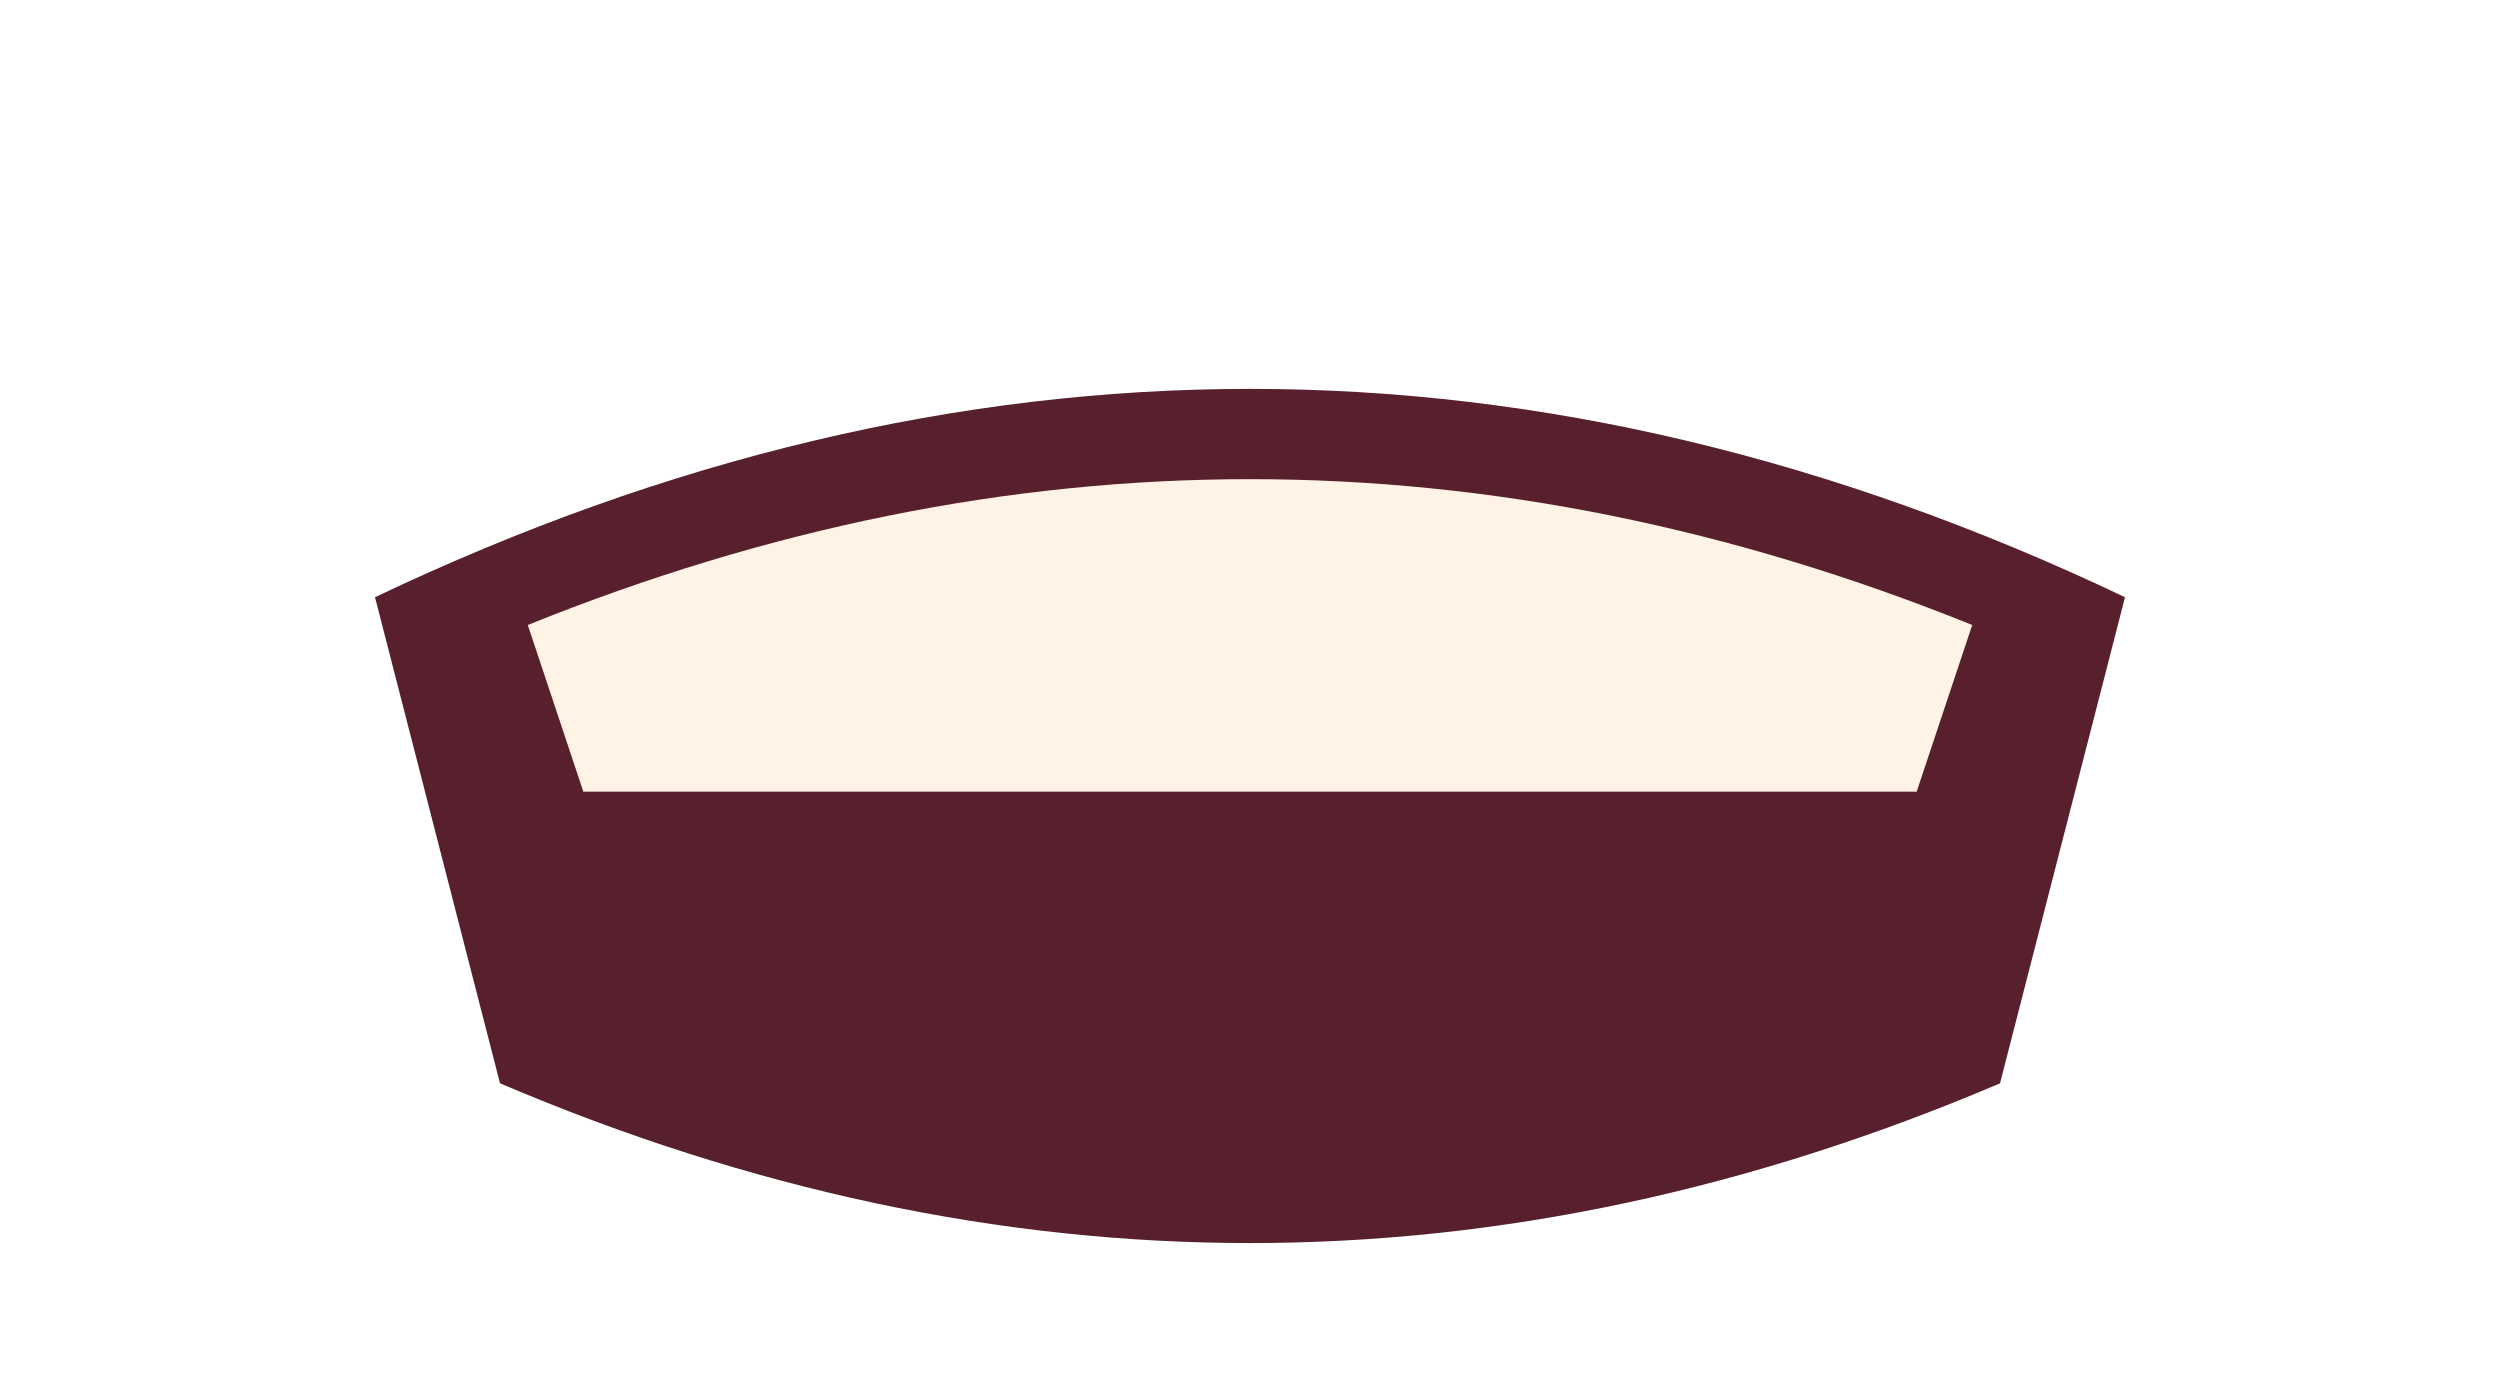
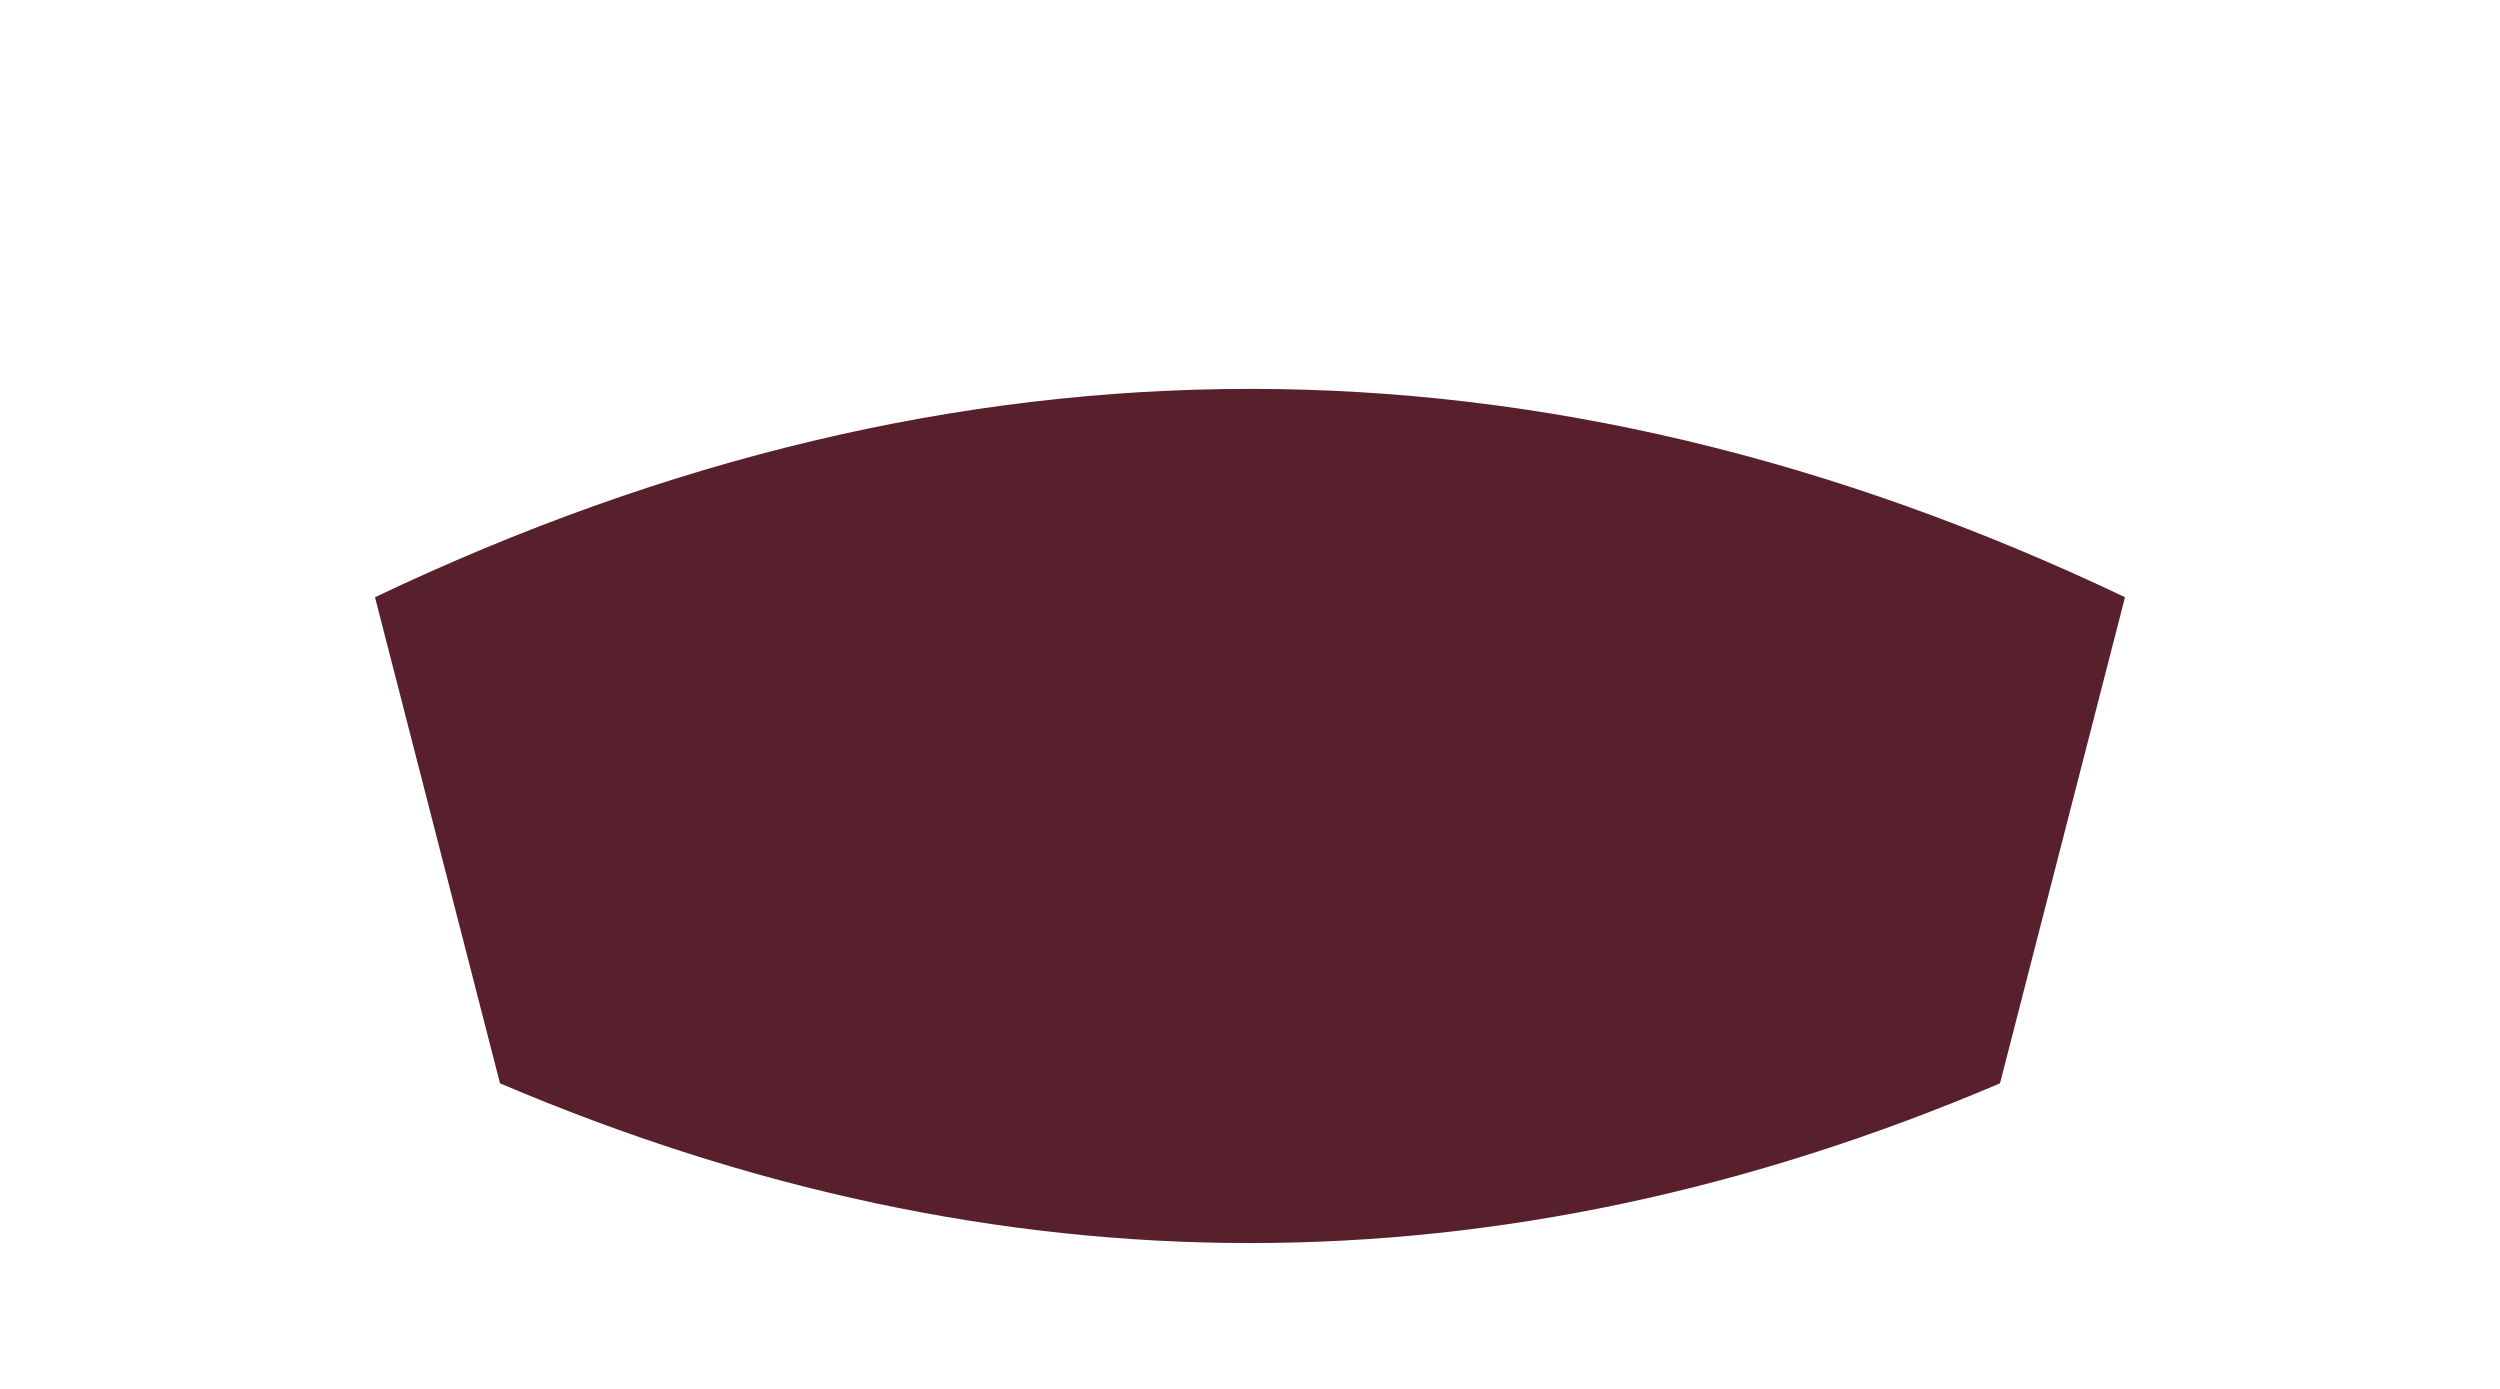
<svg xmlns="http://www.w3.org/2000/svg" width="180" height="100" viewBox="0 0 180 100">
  <path d="M27 43q63-30 126 0l-9 35q-54 23-108 0z" fill="#57202c" />
-   <path d="M38 45q52-21 104 0l-4 12H42z" fill="#fff3e5" />
</svg>
